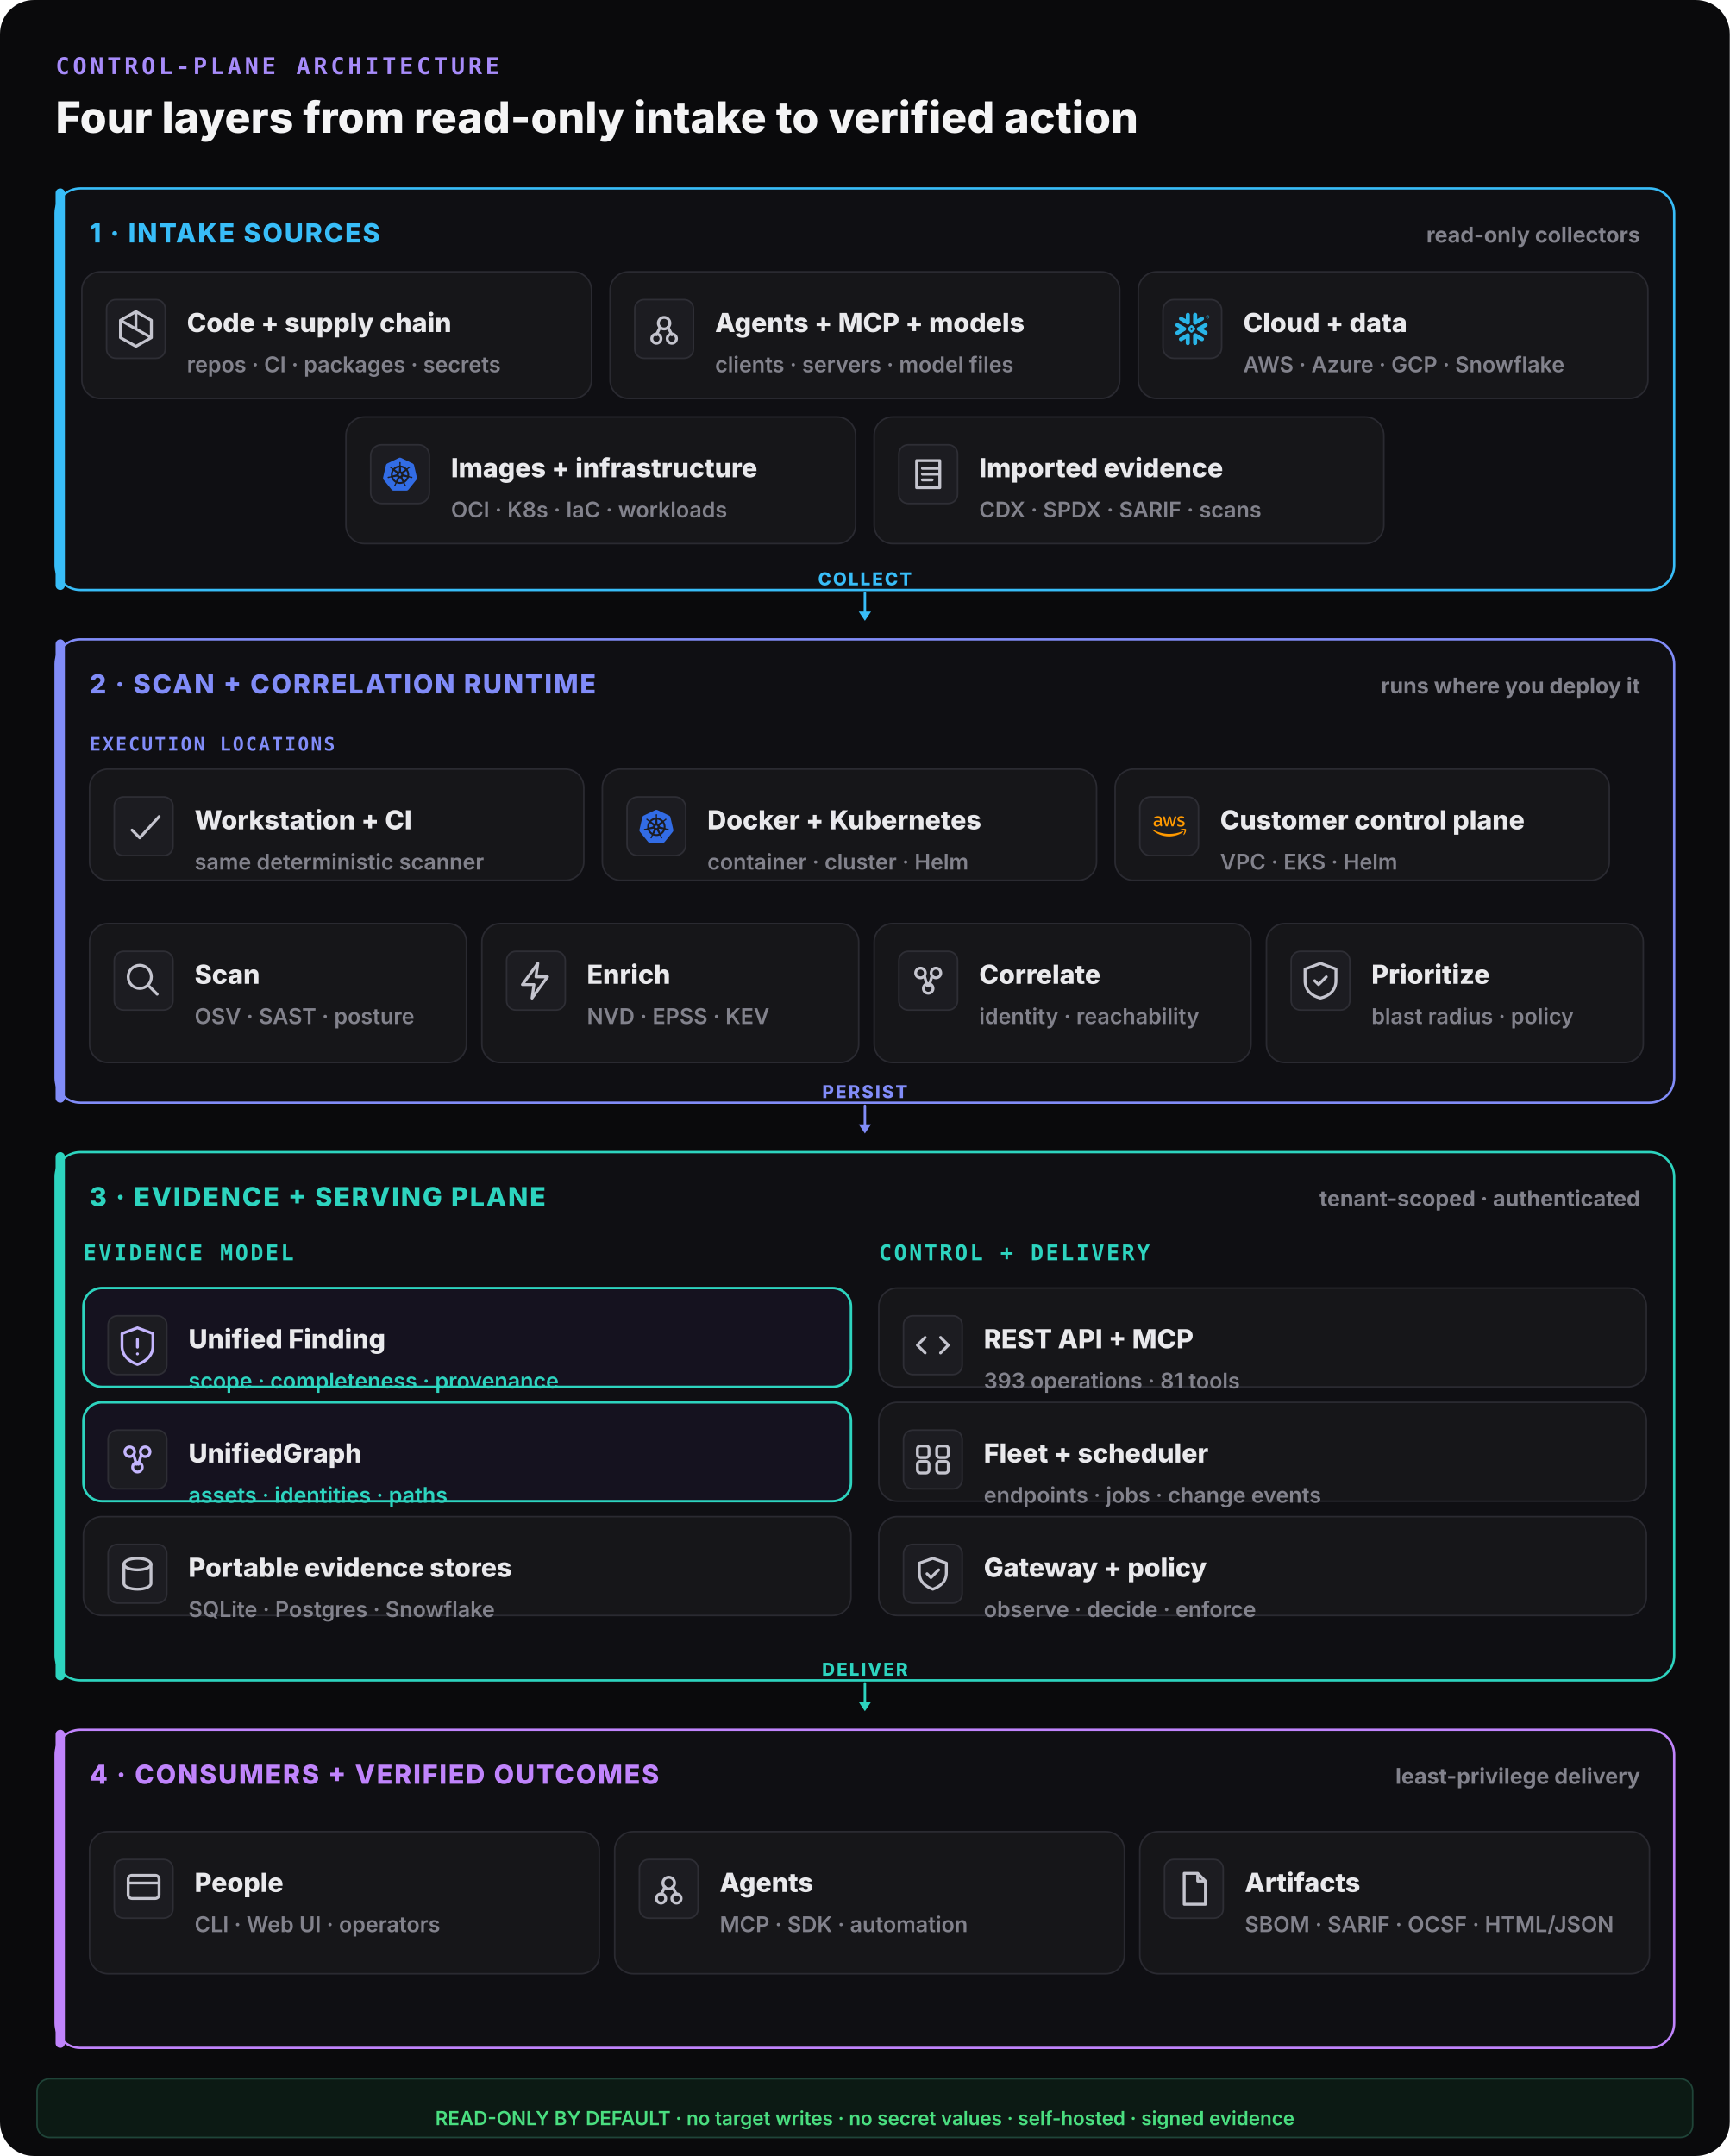
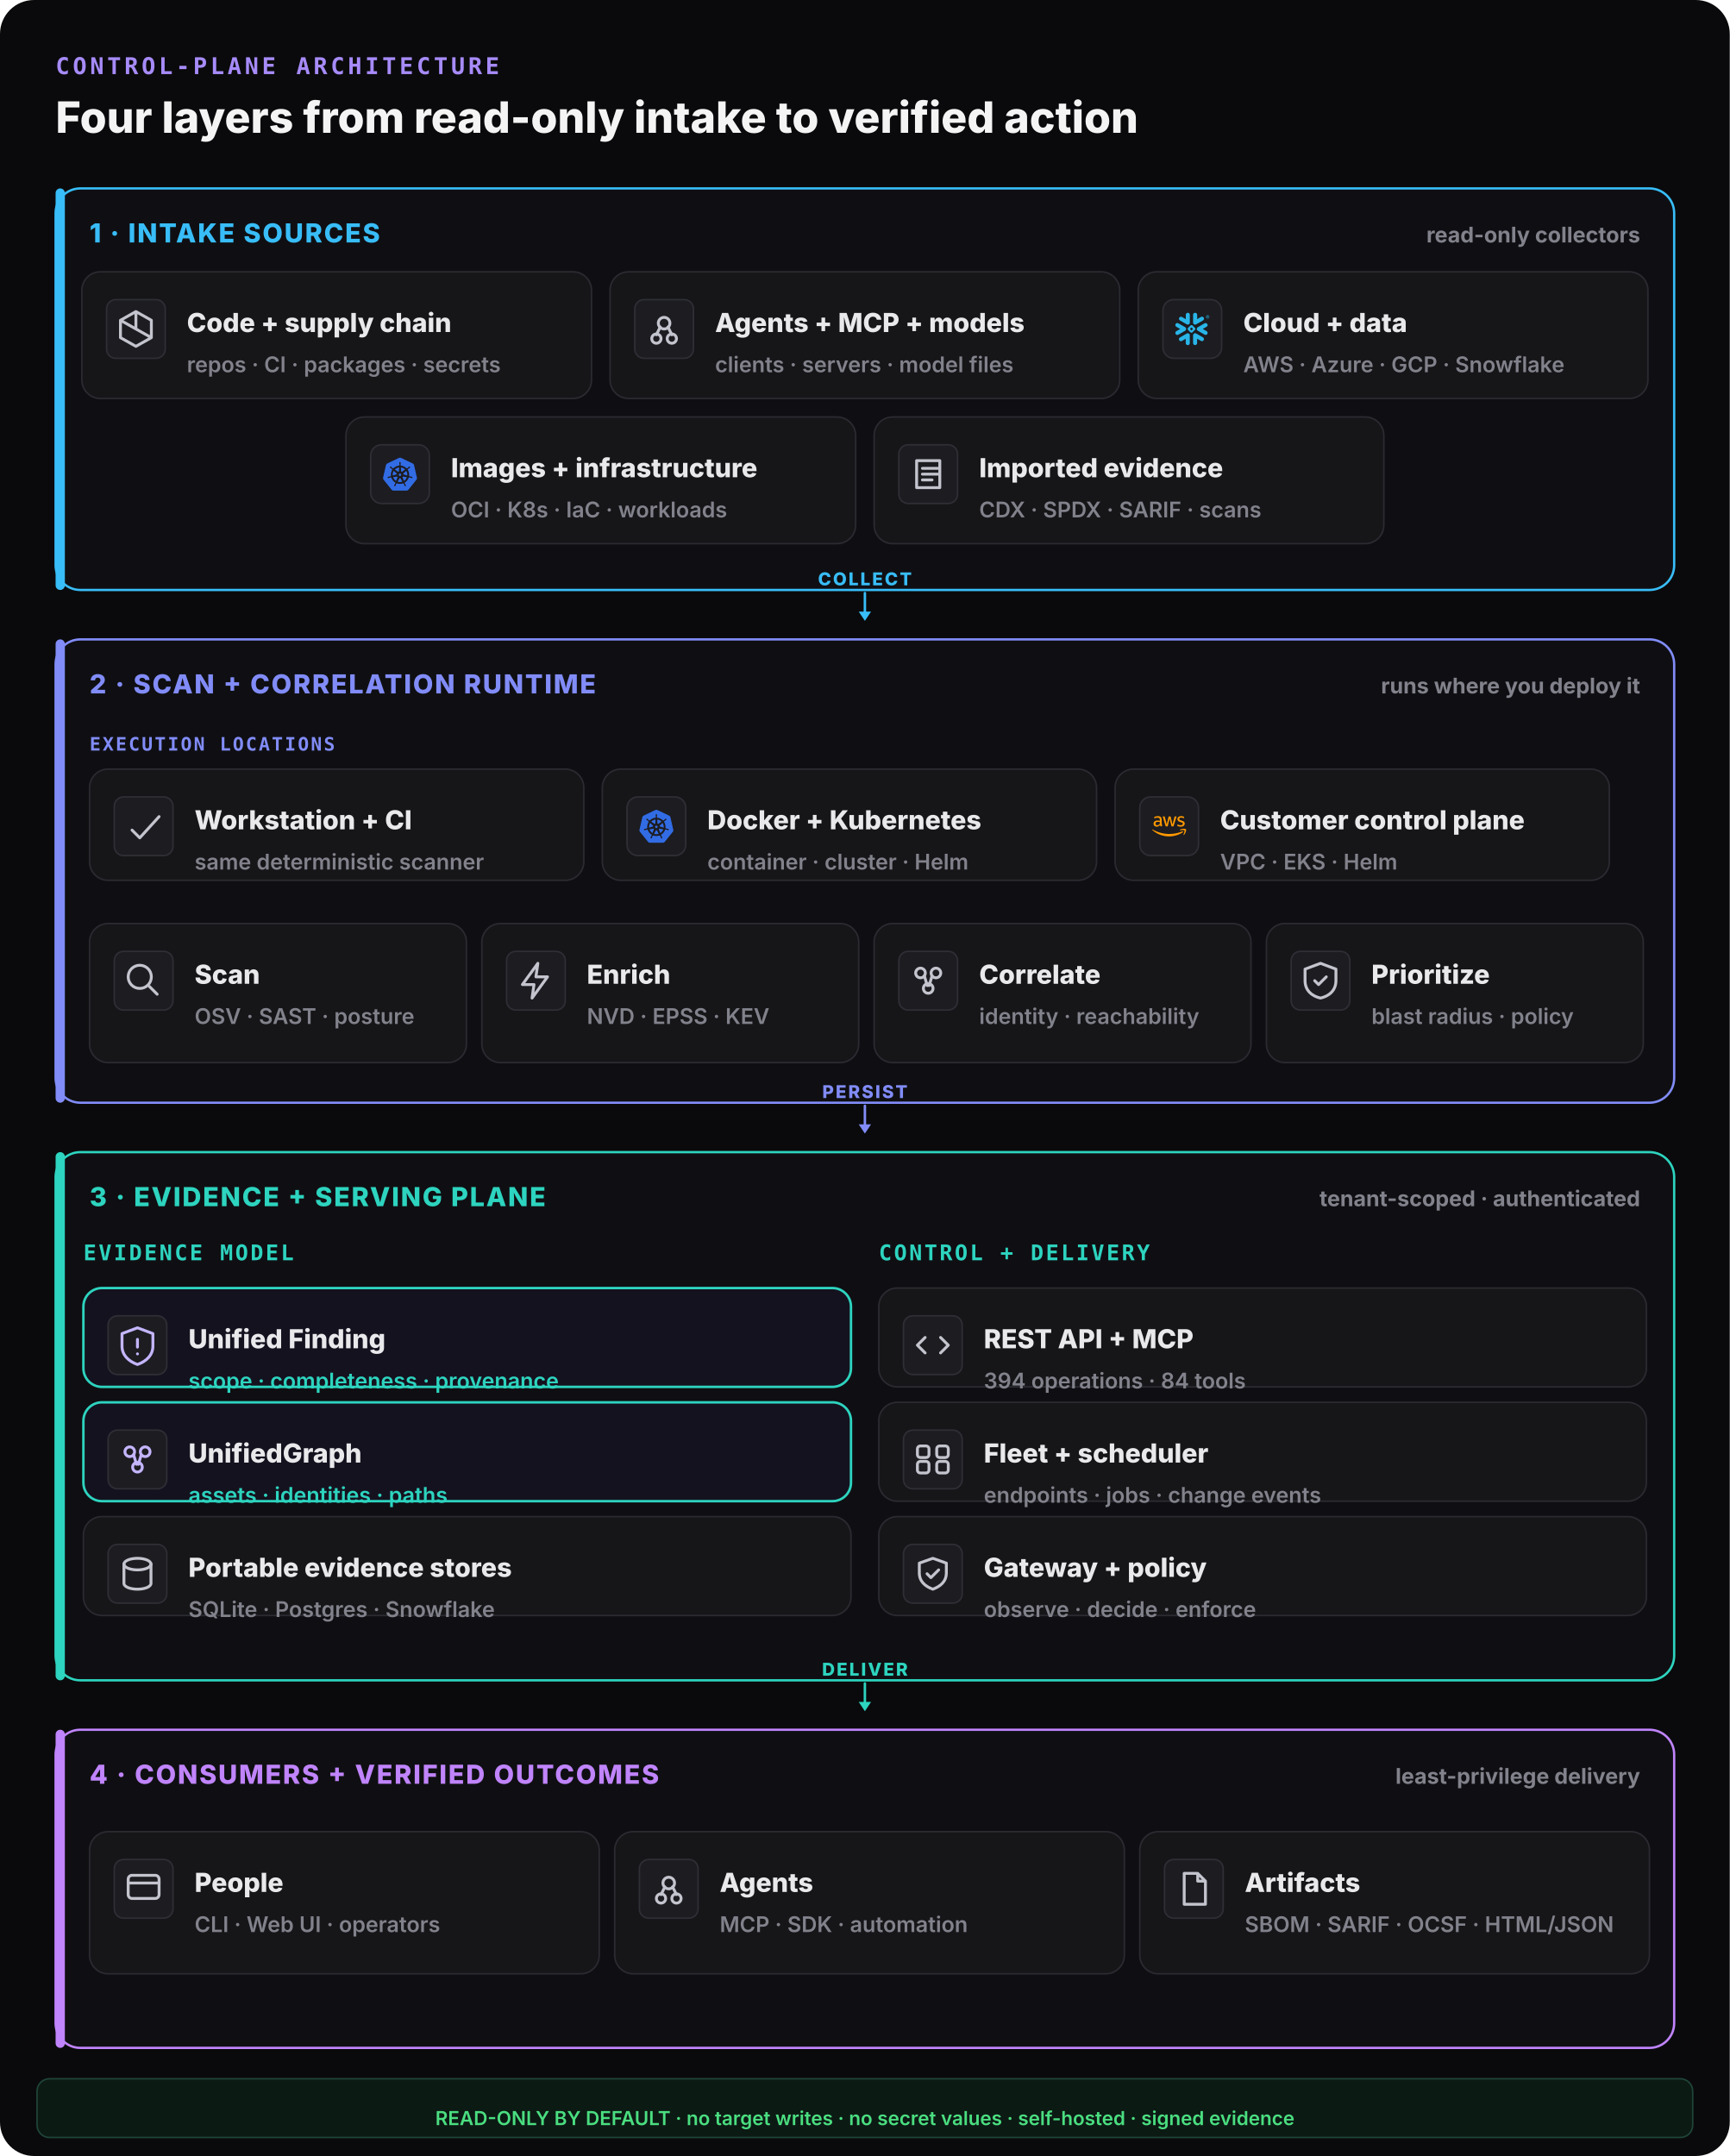
<svg xmlns="http://www.w3.org/2000/svg" width="1120" height="1396" viewBox="0 0 1120 1396" fill="none">
  <rect width="1120" height="1396" rx="22" fill="#0a0a0c" />
  <text x="36" y="48" font-family="ui-monospace,monospace" font-size="15" font-weight="800" letter-spacing="0.14em" fill="#a78bfa">CONTROL-PLANE ARCHITECTURE</text>
  <text x="36" y="86" font-family="Inter,system-ui,sans-serif" font-size="28" font-weight="800" fill="#f4f4f5">Four layers from read-only intake to verified action</text>
  <rect x="36" y="122" width="1048" height="260" rx="16" fill="#0f0f13" stroke="#38bdf8" stroke-width="1.5" />
  <rect x="36" y="122" width="6" height="260" rx="3" fill="#38bdf8" />
  <text x="58" y="157" font-family="Inter,system-ui,sans-serif" font-size="17" font-weight="800" letter-spacing="0.06em" fill="#38bdf8">1 · INTAKE SOURCES</text>
  <text x="1062" y="157" text-anchor="end" font-family="Inter,system-ui,sans-serif" font-size="14" font-weight="700" fill="#82828c">read-only collectors</text>
  <rect x="53" y="176" width="330" height="82" rx="12" fill="#161619" stroke="#2a2a31" stroke-width="1" />
  <rect x="69" y="194" width="38" height="38" rx="6" fill="#1c1c21" stroke="#2e2e35" />
  <g transform="translate(73,198) scale(1.25)" fill="none" stroke="#c4c4ce" stroke-width="1.5" stroke-linecap="round" stroke-linejoin="round">
    <path d="M12 3l8 4.5v9L12 21l-8-4.5v-9z M12 3v9 M4 7.5l16 9" />
  </g>
  <text x="121" y="215" font-family="Inter,system-ui,sans-serif" font-size="17" font-weight="800" fill="#e9e9ec">Code + supply chain</text>
  <text x="121" y="241" font-family="Inter,system-ui,sans-serif" font-size="14" font-weight="600" fill="#82828c">repos · CI · packages · secrets</text>
  <rect x="395" y="176" width="330" height="82" rx="12" fill="#161619" stroke="#2a2a31" stroke-width="1" />
  <rect x="411" y="194" width="38" height="38" rx="6" fill="#1c1c21" stroke="#2e2e35" />
  <g transform="translate(415,198) scale(1.25)" fill="none" stroke="#c4c4ce" stroke-width="1.5" stroke-linecap="round" stroke-linejoin="round">
    <circle cx="12" cy="9" r="3" />
    <circle cx="8" cy="17" r="2.4" />
    <circle cx="16" cy="17" r="2.4" />
    <path d="M10 11l-2 4 M14 11l2 4" />
  </g>
  <text x="463" y="215" font-family="Inter,system-ui,sans-serif" font-size="17" font-weight="800" fill="#e9e9ec">Agents + MCP + models</text>
  <text x="463" y="241" font-family="Inter,system-ui,sans-serif" font-size="14" font-weight="600" fill="#82828c">clients · servers · model files</text>
  <rect x="737" y="176" width="330" height="82" rx="12" fill="#161619" stroke="#2a2a31" stroke-width="1" />
  <g data-vendor="Snowflake">
    <rect x="753" y="194" width="38" height="38" rx="7" fill="#1c1c21" stroke="#2e2e35" />
    <g transform="translate(761,202) scale(0.9166667)" fill="#29B5E8">
      <path d="M24 3.459c0 .646-.418 1.18-1.141 1.18-.723 0-1.142-.534-1.142-1.18 0-.647.419-1.18 1.142-1.18.723 0 1.141.533 1.141 1.18zm-.228 0c0-.533-.38-.951-.913-.951s-.913.38-.913.95c0 .533.38.952.913.952.57 0 .913-.419.913-.951zm-1.37-.533h.495c.266 0 .456.152.456.38 0 .153-.076.229-.19.305l.19.266v.038h-.266l-.19-.266h-.229v.266h-.266zm.495.228h-.229v.267h.229c.114 0 .152-.038.152-.114.038-.077-.038-.153-.152-.153zM7.602 12.4c.038-.151.076-.304.076-.456 0-.114-.038-.228-.038-.342-.114-.343-.304-.647-.646-.838l-4.87-2.777c-.685-.38-1.56-.152-1.94.533-.381.685-.153 1.56.532 1.94l2.701 1.56-2.701 1.56c-.685.38-.913 1.256-.533 1.94.38.685 1.256.914 1.94.533l4.832-2.777c.343-.267.571-.533.647-.876zm1.332 2.626c-.266-.038-.57.038-.837.19l-4.832 2.777c-.685.38-.913 1.256-.532 1.94.38.686 1.255.914 1.94.533l2.701-1.56v3.12c0 .8.647 1.408 1.446 1.408.799 0 1.407-.647 1.407-1.408v-5.592c0-.761-.57-1.37-1.293-1.408zm4.946-6.088c.266.038.57-.038.837-.19l4.832-2.777c.685-.38.913-1.256.532-1.94-.38-.686-1.255-.914-1.94-.533l-2.701 1.56V1.975c0-.799-.647-1.408-1.446-1.408-.799 0-1.446.609-1.446 1.408V7.53c0 .76.609 1.37 1.332 1.407zM3.265 5.97l4.832 2.777c.266.152.533.19.837.19.723-.038 1.331-.684 1.331-1.407V1.975c0-.799-.646-1.408-1.407-1.408-.799 0-1.446.647-1.446 1.408v3.12l-2.701-1.56c-.685-.38-1.56-.152-1.94.533-.419.646-.19 1.521.494 1.902zm9.093 6.011a.412.412 0 00-.114-.266l-.57-.571a.346.346 0 00-.267-.114.412.412 0 00-.266.114l-.571.57a.411.411 0 00-.114.267c0 .076.038.19.114.267l.57.57a.345.345 0 00.267.114c.076 0 .19-.038.266-.114l.571-.57a.412.412 0 00.114-.267zm1.598.533L11.94 14.53c-.039.038-.153.114-.229.114h-.608a.411.411 0 01-.267-.114L8.82 12.514a.408.408 0 01-.076-.229v-.608c0-.076.038-.19.114-.267l2.016-2.016a.41.41 0 01.267-.114h.608a.41.41 0 01.267.114l2.016 2.016a.347.347 0 01.114.267v.608c-.076.077-.114.19-.19.229zm5.593 5.44l-4.832-2.777c-.266-.152-.57-.19-.837-.152-.723.038-1.332.684-1.332 1.408v5.554c0 .8.647 1.408 1.408 1.408.799 0 1.446-.647 1.446-1.408v-3.12l2.7 1.56c.686.38 1.561.152 1.941-.533.419-.646.19-1.521-.494-1.94zm2.549-7.533l-2.701 1.56 2.7 1.56c.686.38.914 1.256.533 1.94-.38.685-1.255.913-1.94.533l-4.832-2.778a1.644 1.644 0 01-.647-.798c-.037-.153-.076-.305-.076-.457 0-.114.039-.228.039-.342.114-.343.342-.647.646-.837l4.832-2.778c.685-.38 1.56-.152 1.94.533.457.609.19 1.484-.494 1.864" />
    </g>
  </g>
  <text x="805" y="215" font-family="Inter,system-ui,sans-serif" font-size="17" font-weight="800" fill="#e9e9ec">Cloud + data</text>
  <text x="805" y="241" font-family="Inter,system-ui,sans-serif" font-size="14" font-weight="600" fill="#82828c">AWS · Azure · GCP · Snowflake</text>
  <rect x="224" y="270" width="330" height="82" rx="12" fill="#161619" stroke="#2a2a31" stroke-width="1" />
  <g data-vendor="Kubernetes">
    <rect x="240" y="288" width="38" height="38" rx="7" fill="#1c1c21" stroke="#2e2e35" />
    <g transform="translate(248,296) scale(0.9166667)" fill="#326CE5">
      <path d="M10.204 14.35l.007.01-.999 2.413a5.171 5.171 0 0 1-2.075-2.597l2.578-.437.004.005a.44.44 0 0 1 .484.606zm-.833-2.129a.44.44 0 0 0 .173-.756l.002-.011L7.585 9.7a5.143 5.143 0 0 0-.73 3.255l2.514-.725.002-.009zm1.145-1.98a.44.44 0 0 0 .699-.337l.01-.005.15-2.62a5.144 5.144 0 0 0-3.01 1.442l2.147 1.523.004-.002zm.76 2.75l.723.349.722-.347.18-.78-.5-.623h-.804l-.5.623.179.779zm1.5-3.095a.44.44 0 0 0 .7.336l.008.003 2.134-1.513a5.188 5.188 0 0 0-2.992-1.442l.148 2.615.002.001zm10.876 5.97l-5.773 7.181a1.6 1.6 0 0 1-1.248.594l-9.261.003a1.6 1.6 0 0 1-1.247-.596l-5.776-7.18a1.583 1.583 0 0 1-.307-1.34L2.1 5.573c.108-.47.425-.864.863-1.073L11.305.513a1.606 1.606 0 0 1 1.385 0l8.345 3.985c.438.209.755.604.863 1.073l2.062 8.955c.108.47-.005.963-.308 1.34zm-3.289-2.057c-.042-.01-.103-.026-.145-.034-.174-.033-.315-.025-.479-.038-.35-.037-.638-.067-.895-.148-.105-.04-.18-.165-.216-.216l-.201-.059a6.45 6.45 0 0 0-.105-2.332 6.465 6.465 0 0 0-.936-2.163c.052-.047.15-.133.177-.159.008-.09.001-.183.094-.282.197-.185.444-.338.743-.522.142-.084.273-.137.415-.242.032-.024.076-.062.11-.089.24-.191.295-.52.123-.736-.172-.216-.506-.236-.745-.045-.034.027-.08.062-.111.088-.134.116-.217.23-.33.35-.246.25-.45.458-.673.609-.097.056-.239.037-.303.033l-.19.135a6.545 6.545 0 0 0-4.146-2.003l-.012-.223c-.065-.062-.143-.115-.163-.25-.022-.268.015-.557.057-.905.023-.163.061-.298.068-.475.001-.04-.001-.099-.001-.142 0-.306-.224-.555-.5-.555-.275 0-.499.249-.499.555l.001.014c0 .041-.002.092 0 .128.006.177.044.312.067.475.042.348.078.637.056.906a.545.545 0 0 1-.162.258l-.012.211a6.424 6.424 0 0 0-4.166 2.003 8.373 8.373 0 0 1-.18-.128c-.09.012-.18.04-.297-.029-.223-.15-.427-.358-.673-.608-.113-.12-.195-.234-.329-.349-.03-.026-.077-.062-.111-.088a.594.594 0 0 0-.348-.132.481.481 0 0 0-.398.176c-.172.216-.117.546.123.737l.007.005.104.083c.142.105.272.159.414.242.299.185.546.338.743.522.076.082.09.226.1.288l.16.143a6.462 6.462 0 0 0-1.02 4.506l-.208.06c-.055.072-.133.184-.215.217-.257.081-.546.11-.895.147-.164.014-.305.006-.48.039-.037.007-.09.02-.133.03l-.004.002-.007.002c-.295.071-.484.342-.423.608.061.267.349.429.645.365l.007-.001.01-.003.129-.029c.17-.046.294-.113.448-.172.33-.118.604-.217.87-.256.112-.009.23.069.288.101l.217-.037a6.5 6.5 0 0 0 2.88 3.596l-.09.218c.033.084.069.199.044.282-.097.252-.263.517-.452.813-.091.136-.185.242-.268.399-.02.037-.045.095-.064.134-.128.275-.034.591.213.71.248.12.556-.007.69-.282v-.002c.02-.039.046-.09.062-.127.07-.162.094-.301.144-.458.132-.332.205-.68.387-.897.05-.06.13-.082.215-.105l.113-.205a6.453 6.453 0 0 0 4.609.012l.106.192c.086.028.18.042.256.155.136.232.229.507.342.84.05.156.074.295.145.457.016.037.043.09.062.129.133.276.442.402.69.282.247-.118.341-.435.213-.71-.02-.039-.045-.096-.065-.134-.083-.156-.177-.261-.268-.398-.19-.296-.346-.541-.443-.793-.04-.13.007-.21.038-.294-.018-.022-.059-.144-.083-.202a6.499 6.499 0 0 0 2.88-3.622c.064.01.176.03.213.038.075-.05.144-.114.28-.104.266.039.54.138.87.256.154.06.277.128.448.173.036.01.088.019.13.028l.009.003.007.001c.297.064.584-.098.645-.365.06-.266-.128-.537-.423-.608zM16.4 9.701l-1.95 1.746v.005a.44.44 0 0 0 .173.757l.003.01 2.526.728a5.199 5.199 0 0 0-.108-1.674A5.208 5.208 0 0 0 16.4 9.7zm-4.013 5.325a.437.437 0 0 0-.404-.232.44.44 0 0 0-.372.233h-.002l-1.268 2.292a5.164 5.164 0 0 0 3.326.003l-1.27-2.296h-.01zm1.888-1.293a.44.44 0 0 0-.27.036.44.44 0 0 0-.214.572l-.003.004 1.01 2.438a5.15 5.15 0 0 0 2.081-2.615l-2.6-.44-.004.005z" />
    </g>
  </g>
  <text x="292" y="309" font-family="Inter,system-ui,sans-serif" font-size="17" font-weight="800" fill="#e9e9ec">Images + infrastructure</text>
  <text x="292" y="335" font-family="Inter,system-ui,sans-serif" font-size="14" font-weight="600" fill="#82828c">OCI · K8s · IaC · workloads</text>
  <rect x="566" y="270" width="330" height="82" rx="12" fill="#161619" stroke="#2a2a31" stroke-width="1" />
  <rect x="582" y="288" width="38" height="38" rx="6" fill="#1c1c21" stroke="#2e2e35" />
  <g transform="translate(586,292) scale(1.25)" fill="none" stroke="#c4c4ce" stroke-width="1.5" stroke-linecap="round" stroke-linejoin="round">
    <path d="M6 5h12v14H6z M9 9h8 M9 12h8 M9 15h5" />
  </g>
  <text x="634" y="309" font-family="Inter,system-ui,sans-serif" font-size="17" font-weight="800" fill="#e9e9ec">Imported evidence</text>
  <text x="634" y="335" font-family="Inter,system-ui,sans-serif" font-size="14" font-weight="600" fill="#82828c">CDX · SPDX · SARIF · scans</text>
  <line x1="560" y1="384" x2="560" y2="398" stroke="#38bdf8" stroke-width="1.6" stroke-linecap="round" />
  <polygon points="560,402 556,396 564,396" fill="#38bdf8" />
  <text x="560" y="379" text-anchor="middle" font-family="Inter,system-ui,sans-serif" font-size="11.5" font-weight="800" letter-spacing="0.1em" fill="#38bdf8">COLLECT</text>
  <rect x="36" y="414" width="1048" height="300" rx="16" fill="#0f0f13" stroke="#818cf8" stroke-width="1.5" />
  <rect x="36" y="414" width="6" height="300" rx="3" fill="#818cf8" />
  <text x="58" y="449" font-family="Inter,system-ui,sans-serif" font-size="17" font-weight="800" letter-spacing="0.06em" fill="#818cf8">2 · SCAN + CORRELATION RUNTIME</text>
  <text x="1062" y="449" text-anchor="end" font-family="Inter,system-ui,sans-serif" font-size="14" font-weight="700" fill="#82828c">runs where you deploy it</text>
  <text x="58" y="486" font-family="ui-monospace,monospace" font-size="12" font-weight="800" letter-spacing="0.1em" fill="#818cf8">EXECUTION LOCATIONS</text>
  <rect x="58" y="498" width="320" height="72" rx="12" fill="#161619" stroke="#2a2a31" stroke-width="1" />
  <rect x="74" y="516" width="38" height="38" rx="6" fill="#1c1c21" stroke="#2e2e35" />
  <g transform="translate(78,520) scale(1.25)" fill="none" stroke="#c4c4ce" stroke-width="1.5" stroke-linecap="round" stroke-linejoin="round">
    <path d="M6 14l4 4 10-11" />
  </g>
  <text x="126" y="537" font-family="Inter,system-ui,sans-serif" font-size="17" font-weight="800" fill="#e9e9ec">Workstation + CI</text>
  <text x="126" y="563" font-family="Inter,system-ui,sans-serif" font-size="14" font-weight="600" fill="#82828c">same deterministic scanner</text>
  <rect x="390" y="498" width="320" height="72" rx="12" fill="#161619" stroke="#2a2a31" stroke-width="1" />
  <g data-vendor="Kubernetes">
    <rect x="406" y="516" width="38" height="38" rx="7" fill="#1c1c21" stroke="#2e2e35" />
    <g transform="translate(414,524) scale(0.9166667)" fill="#326CE5">
      <path d="M10.204 14.35l.007.01-.999 2.413a5.171 5.171 0 0 1-2.075-2.597l2.578-.437.004.005a.44.44 0 0 1 .484.606zm-.833-2.129a.44.44 0 0 0 .173-.756l.002-.011L7.585 9.7a5.143 5.143 0 0 0-.73 3.255l2.514-.725.002-.009zm1.145-1.98a.44.44 0 0 0 .699-.337l.01-.005.15-2.62a5.144 5.144 0 0 0-3.01 1.442l2.147 1.523.004-.002zm.76 2.75l.723.349.722-.347.18-.78-.5-.623h-.804l-.5.623.179.779zm1.5-3.095a.44.44 0 0 0 .7.336l.008.003 2.134-1.513a5.188 5.188 0 0 0-2.992-1.442l.148 2.615.002.001zm10.876 5.97l-5.773 7.181a1.6 1.6 0 0 1-1.248.594l-9.261.003a1.6 1.6 0 0 1-1.247-.596l-5.776-7.18a1.583 1.583 0 0 1-.307-1.34L2.1 5.573c.108-.47.425-.864.863-1.073L11.305.513a1.606 1.606 0 0 1 1.385 0l8.345 3.985c.438.209.755.604.863 1.073l2.062 8.955c.108.47-.005.963-.308 1.34zm-3.289-2.057c-.042-.01-.103-.026-.145-.034-.174-.033-.315-.025-.479-.038-.35-.037-.638-.067-.895-.148-.105-.04-.18-.165-.216-.216l-.201-.059a6.45 6.45 0 0 0-.105-2.332 6.465 6.465 0 0 0-.936-2.163c.052-.047.15-.133.177-.159.008-.09.001-.183.094-.282.197-.185.444-.338.743-.522.142-.084.273-.137.415-.242.032-.024.076-.062.11-.089.24-.191.295-.52.123-.736-.172-.216-.506-.236-.745-.045-.034.027-.08.062-.111.088-.134.116-.217.23-.33.35-.246.25-.45.458-.673.609-.097.056-.239.037-.303.033l-.19.135a6.545 6.545 0 0 0-4.146-2.003l-.012-.223c-.065-.062-.143-.115-.163-.25-.022-.268.015-.557.057-.905.023-.163.061-.298.068-.475.001-.04-.001-.099-.001-.142 0-.306-.224-.555-.5-.555-.275 0-.499.249-.499.555l.001.014c0 .041-.002.092 0 .128.006.177.044.312.067.475.042.348.078.637.056.906a.545.545 0 0 1-.162.258l-.012.211a6.424 6.424 0 0 0-4.166 2.003 8.373 8.373 0 0 1-.18-.128c-.09.012-.18.04-.297-.029-.223-.15-.427-.358-.673-.608-.113-.12-.195-.234-.329-.349-.03-.026-.077-.062-.111-.088a.594.594 0 0 0-.348-.132.481.481 0 0 0-.398.176c-.172.216-.117.546.123.737l.007.005.104.083c.142.105.272.159.414.242.299.185.546.338.743.522.076.082.09.226.1.288l.16.143a6.462 6.462 0 0 0-1.02 4.506l-.208.06c-.055.072-.133.184-.215.217-.257.081-.546.11-.895.147-.164.014-.305.006-.48.039-.037.007-.09.02-.133.03l-.004.002-.007.002c-.295.071-.484.342-.423.608.061.267.349.429.645.365l.007-.001.01-.003.129-.029c.17-.046.294-.113.448-.172.33-.118.604-.217.87-.256.112-.009.23.069.288.101l.217-.037a6.5 6.5 0 0 0 2.88 3.596l-.09.218c.033.084.069.199.044.282-.097.252-.263.517-.452.813-.091.136-.185.242-.268.399-.02.037-.045.095-.064.134-.128.275-.034.591.213.71.248.12.556-.007.69-.282v-.002c.02-.039.046-.09.062-.127.07-.162.094-.301.144-.458.132-.332.205-.68.387-.897.05-.06.13-.082.215-.105l.113-.205a6.453 6.453 0 0 0 4.609.012l.106.192c.086.028.18.042.256.155.136.232.229.507.342.84.05.156.074.295.145.457.016.037.043.09.062.129.133.276.442.402.69.282.247-.118.341-.435.213-.71-.02-.039-.045-.096-.065-.134-.083-.156-.177-.261-.268-.398-.19-.296-.346-.541-.443-.793-.04-.13.007-.21.038-.294-.018-.022-.059-.144-.083-.202a6.499 6.499 0 0 0 2.88-3.622c.064.01.176.03.213.038.075-.05.144-.114.28-.104.266.039.54.138.87.256.154.06.277.128.448.173.036.01.088.019.13.028l.009.003.007.001c.297.064.584-.098.645-.365.06-.266-.128-.537-.423-.608zM16.4 9.701l-1.95 1.746v.005a.44.44 0 0 0 .173.757l.003.01 2.526.728a5.199 5.199 0 0 0-.108-1.674A5.208 5.208 0 0 0 16.4 9.7zm-4.013 5.325a.437.437 0 0 0-.404-.232.44.44 0 0 0-.372.233h-.002l-1.268 2.292a5.164 5.164 0 0 0 3.326.003l-1.27-2.296h-.01zm1.888-1.293a.44.44 0 0 0-.27.036.44.44 0 0 0-.214.572l-.003.004 1.01 2.438a5.15 5.15 0 0 0 2.081-2.615l-2.6-.44-.004.005z" />
    </g>
  </g>
  <text x="458" y="537" font-family="Inter,system-ui,sans-serif" font-size="17" font-weight="800" fill="#e9e9ec">Docker + Kubernetes</text>
  <text x="458" y="563" font-family="Inter,system-ui,sans-serif" font-size="14" font-weight="600" fill="#82828c">container · cluster · Helm</text>
  <rect x="722" y="498" width="320" height="72" rx="12" fill="#161619" stroke="#2a2a31" stroke-width="1" />
  <g data-vendor="AWS">
    <rect x="738" y="516" width="38" height="38" rx="7" fill="#1c1c21" stroke="#2e2e35" />
    <g transform="translate(746,524) scale(0.9166667)" fill="#FF9900">
      <path d="M6.763 10.036c0 .296.032.535.088.71.064.176.144.368.256.576.04.063.056.127.056.183 0 .08-.048.16-.152.24l-.503.335a.383.383 0 0 1-.208.072c-.08 0-.16-.04-.239-.112a2.47 2.47 0 0 1-.287-.375 6.18 6.18 0 0 1-.248-.471c-.622.734-1.405 1.101-2.347 1.101-.67 0-1.205-.191-1.596-.574-.391-.384-.59-.894-.59-1.533 0-.678.239-1.23.726-1.644.487-.415 1.133-.623 1.955-.623.272 0 .551.024.846.064.296.04.6.104.918.176v-.583c0-.607-.127-1.03-.375-1.277-.255-.248-.686-.367-1.3-.367-.28 0-.568.031-.863.103-.295.072-.583.16-.862.272a2.287 2.287 0 0 1-.28.104.488.488 0 0 1-.127.023c-.112 0-.168-.08-.168-.247v-.391c0-.128.016-.224.056-.28a.597.597 0 0 1 .224-.167c.279-.144.614-.264 1.005-.36a4.84 4.84 0 0 1 1.246-.151c.95 0 1.644.216 2.091.647.439.43.662 1.085.662 1.963v2.586zm-3.24 1.214c.263 0 .534-.048.822-.144.287-.096.543-.271.758-.51.128-.152.224-.32.272-.512.047-.191.08-.423.08-.694v-.335a6.66 6.66 0 0 0-.735-.136 6.02 6.02 0 0 0-.75-.048c-.535 0-.926.104-1.19.32-.263.215-.39.518-.39.917 0 .375.095.655.295.846.191.2.47.296.838.296zm6.41.862c-.144 0-.24-.024-.304-.08-.064-.048-.12-.16-.168-.311L7.586 5.55a1.398 1.398 0 0 1-.072-.32c0-.128.064-.2.191-.2h.783c.151 0 .255.025.31.08.065.048.113.16.16.312l1.342 5.284 1.245-5.284c.04-.16.088-.264.151-.312a.549.549 0 0 1 .32-.08h.638c.152 0 .256.025.32.08.063.048.12.16.151.312l1.261 5.348 1.381-5.348c.048-.16.104-.264.16-.312a.52.52 0 0 1 .311-.08h.743c.127 0 .2.065.2.2 0 .04-.009.08-.017.128a1.137 1.137 0 0 1-.056.2l-1.923 6.17c-.048.16-.104.263-.168.311a.51.51 0 0 1-.303.08h-.687c-.151 0-.255-.024-.32-.08-.063-.056-.119-.16-.15-.32l-1.238-5.148-1.23 5.14c-.04.16-.087.264-.15.32-.065.056-.177.08-.32.08zm10.256.215c-.415 0-.83-.048-1.229-.143-.399-.096-.71-.2-.918-.32-.128-.071-.215-.151-.247-.223a.563.563 0 0 1-.048-.224v-.407c0-.167.064-.247.183-.247.048 0 .096.008.144.024.048.016.12.048.2.08.271.12.566.215.878.279.319.064.63.096.95.096.502 0 .894-.088 1.165-.264a.86.86 0 0 0 .415-.758.777.777 0 0 0-.215-.559c-.144-.151-.416-.287-.807-.415l-1.157-.36c-.583-.183-1.014-.454-1.277-.813a1.902 1.902 0 0 1-.4-1.158c0-.335.073-.63.216-.886.144-.255.335-.479.575-.654.24-.184.51-.32.83-.415.32-.096.655-.136 1.006-.136.175 0 .359.008.535.032.183.024.35.056.518.088.16.04.312.08.455.127.144.048.256.096.336.144a.69.69 0 0 1 .24.2.43.43 0 0 1 .071.263v.375c0 .168-.064.256-.184.256a.83.83 0 0 1-.303-.096 3.652 3.652 0 0 0-1.532-.311c-.455 0-.815.071-1.062.223-.248.152-.375.383-.375.71 0 .224.08.416.24.567.159.152.454.304.877.44l1.134.358c.574.184.99.44 1.237.767.247.327.367.702.367 1.117 0 .343-.072.655-.207.926-.144.272-.336.511-.583.703-.248.2-.543.343-.886.447-.36.111-.734.167-1.142.167zM21.698 16.207c-2.626 1.94-6.442 2.969-9.722 2.969-4.598 0-8.74-1.7-11.87-4.526-.247-.223-.024-.527.272-.351 3.384 1.963 7.559 3.153 11.877 3.153 2.914 0 6.114-.607 9.06-1.852.439-.2.814.287.383.607zM22.792 14.961c-.336-.43-2.22-.207-3.074-.103-.255.032-.295-.192-.063-.36 1.5-1.053 3.967-.75 4.254-.399.287.36-.08 2.826-1.485 4.007-.215.184-.423.088-.327-.151.32-.79 1.03-2.57.695-2.994z" />
    </g>
  </g>
  <text x="790" y="537" font-family="Inter,system-ui,sans-serif" font-size="17" font-weight="800" fill="#e9e9ec">Customer control plane</text>
  <text x="790" y="563" font-family="Inter,system-ui,sans-serif" font-size="14" font-weight="600" fill="#82828c">VPC · EKS · Helm</text>
  <rect x="58" y="598" width="244" height="90" rx="12" fill="#161619" stroke="#2a2a31" stroke-width="1" />
  <rect x="74" y="616" width="38" height="38" rx="6" fill="#1c1c21" stroke="#2e2e35" />
  <g transform="translate(78,620) scale(1.25)" fill="none" stroke="#c4c4ce" stroke-width="1.5" stroke-linecap="round" stroke-linejoin="round">
    <circle cx="10" cy="10" r="6" />
    <path d="M15 15l4 4" />
  </g>
  <text x="126" y="637" font-family="Inter,system-ui,sans-serif" font-size="17" font-weight="800" fill="#e9e9ec">Scan</text>
  <text x="126" y="663" font-family="Inter,system-ui,sans-serif" font-size="14" font-weight="600" fill="#82828c">OSV · SAST · posture</text>
  <rect x="312" y="598" width="244" height="90" rx="12" fill="#161619" stroke="#2a2a31" stroke-width="1" />
  <rect x="328" y="616" width="38" height="38" rx="6" fill="#1c1c21" stroke="#2e2e35" />
  <g transform="translate(332,620) scale(1.25)" fill="none" stroke="#c4c4ce" stroke-width="1.5" stroke-linecap="round" stroke-linejoin="round">
    <path d="M13 3L5 14h6l-1 7 8-11h-6z" />
  </g>
  <text x="380" y="637" font-family="Inter,system-ui,sans-serif" font-size="17" font-weight="800" fill="#e9e9ec">Enrich</text>
  <text x="380" y="663" font-family="Inter,system-ui,sans-serif" font-size="14" font-weight="600" fill="#82828c">NVD · EPSS · KEV</text>
  <rect x="566" y="598" width="244" height="90" rx="12" fill="#161619" stroke="#2a2a31" stroke-width="1" />
  <rect x="582" y="616" width="38" height="38" rx="6" fill="#1c1c21" stroke="#2e2e35" />
  <g transform="translate(586,620) scale(1.25)" fill="none" stroke="#c4c4ce" stroke-width="1.5" stroke-linecap="round" stroke-linejoin="round">
    <circle cx="8" cy="8" r="2.5" />
    <circle cx="16" cy="8" r="2.5" />
    <circle cx="12" cy="16" r="2.5" />
    <path d="M10 9.5l1.5 5 M14 9.5l-1.5 5" />
  </g>
  <text x="634" y="637" font-family="Inter,system-ui,sans-serif" font-size="17" font-weight="800" fill="#e9e9ec">Correlate</text>
  <text x="634" y="663" font-family="Inter,system-ui,sans-serif" font-size="14" font-weight="600" fill="#82828c">identity · reachability</text>
  <rect x="820" y="598" width="244" height="90" rx="12" fill="#161619" stroke="#2a2a31" stroke-width="1" />
  <rect x="836" y="616" width="38" height="38" rx="6" fill="#1c1c21" stroke="#2e2e35" />
  <g transform="translate(840,620) scale(1.25)" fill="none" stroke="#c4c4ce" stroke-width="1.5" stroke-linecap="round" stroke-linejoin="round">
    <path d="M12 3l8 3v6c0 5-3.5 8-8 9-4.5-1-8-4-8-9V6z" />
    <path d="M9 12l2 2 4-4" />
  </g>
  <text x="888" y="637" font-family="Inter,system-ui,sans-serif" font-size="17" font-weight="800" fill="#e9e9ec">Prioritize</text>
  <text x="888" y="663" font-family="Inter,system-ui,sans-serif" font-size="14" font-weight="600" fill="#82828c">blast radius · policy</text>
  <line x1="560" y1="716" x2="560" y2="730" stroke="#818cf8" stroke-width="1.6" stroke-linecap="round" />
  <polygon points="560,734 556,728 564,728" fill="#818cf8" />
  <text x="560" y="711" text-anchor="middle" font-family="Inter,system-ui,sans-serif" font-size="11.5" font-weight="800" letter-spacing="0.1em" fill="#818cf8">PERSIST</text>
  <rect x="36" y="746" width="1048" height="342" rx="16" fill="#0f0f13" stroke="#2dd4bf" stroke-width="1.5" />
  <rect x="36" y="746" width="6" height="342" rx="3" fill="#2dd4bf" />
  <text x="58" y="781" font-family="Inter,system-ui,sans-serif" font-size="17" font-weight="800" letter-spacing="0.06em" fill="#2dd4bf">3 · EVIDENCE + SERVING PLANE</text>
  <text x="1062" y="781" text-anchor="end" font-family="Inter,system-ui,sans-serif" font-size="14" font-weight="700" fill="#82828c">tenant-scoped · authenticated</text>
  <text x="54" y="816" font-family="ui-monospace,monospace" font-size="14" font-weight="800" letter-spacing="0.1em" fill="#2dd4bf">EVIDENCE MODEL</text>
  <text x="569" y="816" font-family="ui-monospace,monospace" font-size="14" font-weight="800" letter-spacing="0.1em" fill="#2dd4bf">CONTROL + DELIVERY</text>
  <rect x="54" y="834" width="497" height="64" rx="12" fill="#15121f" stroke="#2dd4bf" stroke-width="1.6" />
  <rect x="70" y="852" width="38" height="38" rx="6" fill="#1c1c21" stroke="#2e2e35" />
  <g transform="translate(74,856) scale(1.25)" fill="none" stroke="#c4b5fd" stroke-width="1.5" stroke-linecap="round" stroke-linejoin="round">
    <path d="M12 3l8 3v6.5c0 4.5-3.2 7.8-8 9.5-4.8-1.7-8-5-8-9.5V6z" />
    <path d="M12 9v4" />
    <path d="M12 16.5h.01" />
  </g>
  <text x="122" y="873" font-family="Inter,system-ui,sans-serif" font-size="17" font-weight="800" fill="#e9e9ec">Unified Finding</text>
  <text x="122" y="899" font-family="Inter,system-ui,sans-serif" font-size="14" font-weight="600" fill="#2dd4bf">scope · completeness · provenance</text>
  <rect x="54" y="908" width="497" height="64" rx="12" fill="#15121f" stroke="#2dd4bf" stroke-width="1.6" />
  <rect x="70" y="926" width="38" height="38" rx="6" fill="#1c1c21" stroke="#2e2e35" />
  <g transform="translate(74,930) scale(1.25)" fill="none" stroke="#c4b5fd" stroke-width="1.5" stroke-linecap="round" stroke-linejoin="round">
    <circle cx="8" cy="8" r="2.5" />
    <circle cx="16" cy="8" r="2.5" />
    <circle cx="12" cy="16" r="2.5" />
    <path d="M10 9.5l1.5 5 M14 9.5l-1.5 5" />
  </g>
  <text x="122" y="947" font-family="Inter,system-ui,sans-serif" font-size="17" font-weight="800" fill="#e9e9ec">UnifiedGraph</text>
  <text x="122" y="973" font-family="Inter,system-ui,sans-serif" font-size="14" font-weight="600" fill="#2dd4bf">assets · identities · paths</text>
  <rect x="54" y="982" width="497" height="64" rx="12" fill="#161619" stroke="#2a2a31" stroke-width="1" />
  <rect x="70" y="1000" width="38" height="38" rx="6" fill="#1c1c21" stroke="#2e2e35" />
  <g transform="translate(74,1004) scale(1.25)" fill="none" stroke="#c4c4ce" stroke-width="1.5" stroke-linecap="round" stroke-linejoin="round">
    <ellipse cx="12" cy="7" rx="7" ry="3" />
    <path d="M5 7v10c0 1.7 3.1 3 7 3s7-1.3 7-3V7" />
  </g>
  <text x="122" y="1021" font-family="Inter,system-ui,sans-serif" font-size="17" font-weight="800" fill="#e9e9ec">Portable evidence stores</text>
  <text x="122" y="1047" font-family="Inter,system-ui,sans-serif" font-size="14" font-weight="600" fill="#82828c">SQLite · Postgres · Snowflake</text>
  <rect x="569" y="834" width="497" height="64" rx="12" fill="#161619" stroke="#2a2a31" stroke-width="1" />
  <rect x="585" y="852" width="38" height="38" rx="6" fill="#1c1c21" stroke="#2e2e35" />
  <g transform="translate(589,856) scale(1.25)" fill="none" stroke="#c4c4ce" stroke-width="1.5" stroke-linecap="round" stroke-linejoin="round">
    <path d="M8 8l-4 4 4 4M16 8l4 4-4 4" />
  </g>
  <text x="637" y="873" font-family="Inter,system-ui,sans-serif" font-size="17" font-weight="800" fill="#e9e9ec">REST API + MCP</text>
-   <text x="637" y="899" font-family="Inter,system-ui,sans-serif" font-size="14" font-weight="600" fill="#82828c">393 operations · 81 tools</text>
+   <text x="637" y="899" font-family="Inter,system-ui,sans-serif" font-size="14" font-weight="600" fill="#82828c">394 operations · 84 tools</text>
  <rect x="569" y="908" width="497" height="64" rx="12" fill="#161619" stroke="#2a2a31" stroke-width="1" />
  <rect x="585" y="926" width="38" height="38" rx="6" fill="#1c1c21" stroke="#2e2e35" />
  <g transform="translate(589,930) scale(1.25)" fill="none" stroke="#c4c4ce" stroke-width="1.5" stroke-linecap="round" stroke-linejoin="round">
    <rect x="4" y="5" width="6" height="6" rx="1.5" />
    <rect x="14" y="5" width="6" height="6" rx="1.5" />
    <rect x="4" y="13" width="6" height="6" rx="1.5" />
    <rect x="14" y="13" width="6" height="6" rx="1.5" />
  </g>
  <text x="637" y="947" font-family="Inter,system-ui,sans-serif" font-size="17" font-weight="800" fill="#e9e9ec">Fleet + scheduler</text>
  <text x="637" y="973" font-family="Inter,system-ui,sans-serif" font-size="14" font-weight="600" fill="#82828c">endpoints · jobs · change events</text>
  <rect x="569" y="982" width="497" height="64" rx="12" fill="#161619" stroke="#2a2a31" stroke-width="1" />
  <rect x="585" y="1000" width="38" height="38" rx="6" fill="#1c1c21" stroke="#2e2e35" />
  <g transform="translate(589,1004) scale(1.25)" fill="none" stroke="#c4c4ce" stroke-width="1.5" stroke-linecap="round" stroke-linejoin="round">
    <path d="M12 4l7 2.5v5c0 4.5-3 7-7 8.5-4-1.5-7-4-7-8.5v-5z" />
    <path d="M9 12l2 2 4-4" />
  </g>
  <text x="637" y="1021" font-family="Inter,system-ui,sans-serif" font-size="17" font-weight="800" fill="#e9e9ec">Gateway + policy</text>
  <text x="637" y="1047" font-family="Inter,system-ui,sans-serif" font-size="14" font-weight="600" fill="#82828c">observe · decide · enforce</text>
  <line x1="560" y1="1090" x2="560" y2="1104" stroke="#2dd4bf" stroke-width="1.6" stroke-linecap="round" />
  <polygon points="560,1108 556,1102 564,1102" fill="#2dd4bf" />
  <text x="560" y="1085" text-anchor="middle" font-family="Inter,system-ui,sans-serif" font-size="11.5" font-weight="800" letter-spacing="0.1em" fill="#2dd4bf">DELIVER</text>
  <rect x="36" y="1120" width="1048" height="206" rx="16" fill="#0f0f13" stroke="#c084fc" stroke-width="1.5" />
  <rect x="36" y="1120" width="6" height="206" rx="3" fill="#c084fc" />
  <text x="58" y="1155" font-family="Inter,system-ui,sans-serif" font-size="17" font-weight="800" letter-spacing="0.06em" fill="#c084fc">4 · CONSUMERS + VERIFIED OUTCOMES</text>
  <text x="1062" y="1155" text-anchor="end" font-family="Inter,system-ui,sans-serif" font-size="14" font-weight="700" fill="#82828c">least-privilege delivery</text>
  <rect x="58" y="1186" width="330" height="92" rx="12" fill="#161619" stroke="#2a2a31" stroke-width="1" />
  <rect x="74" y="1204" width="38" height="38" rx="6" fill="#1c1c21" stroke="#2e2e35" />
  <g transform="translate(78,1208) scale(1.25)" fill="none" stroke="#c4c4ce" stroke-width="1.5" stroke-linecap="round" stroke-linejoin="round">
    <rect x="4" y="5" width="16" height="12" rx="2" />
    <path d="M4 9h16" />
  </g>
  <text x="126" y="1225" font-family="Inter,system-ui,sans-serif" font-size="17" font-weight="800" fill="#e9e9ec">People</text>
  <text x="126" y="1251" font-family="Inter,system-ui,sans-serif" font-size="14" font-weight="600" fill="#82828c">CLI · Web UI · operators</text>
  <rect x="398" y="1186" width="330" height="92" rx="12" fill="#161619" stroke="#2a2a31" stroke-width="1" />
  <rect x="414" y="1204" width="38" height="38" rx="6" fill="#1c1c21" stroke="#2e2e35" />
  <g transform="translate(418,1208) scale(1.25)" fill="none" stroke="#c4c4ce" stroke-width="1.5" stroke-linecap="round" stroke-linejoin="round">
    <circle cx="12" cy="9" r="3" />
    <circle cx="8" cy="17" r="2.4" />
    <circle cx="16" cy="17" r="2.4" />
    <path d="M10 11l-2 4 M14 11l2 4" />
  </g>
  <text x="466" y="1225" font-family="Inter,system-ui,sans-serif" font-size="17" font-weight="800" fill="#e9e9ec">Agents</text>
  <text x="466" y="1251" font-family="Inter,system-ui,sans-serif" font-size="14" font-weight="600" fill="#82828c">MCP · SDK · automation</text>
  <rect x="738" y="1186" width="330" height="92" rx="12" fill="#161619" stroke="#2a2a31" stroke-width="1" />
  <rect x="754" y="1204" width="38" height="38" rx="6" fill="#1c1c21" stroke="#2e2e35" />
  <g transform="translate(758,1208) scale(1.25)" fill="none" stroke="#c4c4ce" stroke-width="1.5" stroke-linecap="round" stroke-linejoin="round">
    <path d="M7 4h7l4 4v12H7z M14 4v4h4" />
  </g>
  <text x="806" y="1225" font-family="Inter,system-ui,sans-serif" font-size="17" font-weight="800" fill="#e9e9ec">Artifacts</text>
  <text x="806" y="1251" font-family="Inter,system-ui,sans-serif" font-size="14" font-weight="600" fill="#82828c">SBOM · SARIF · OCSF · HTML/JSON</text>
  <rect x="24" y="1346" width="1072" height="38" rx="8" fill="#0c1a14" stroke="#1f4438" />
  <text x="560" y="1376" text-anchor="middle" font-family="Inter,system-ui,sans-serif" font-size="12.5" font-weight="600" fill="#4ade80">READ-ONLY BY DEFAULT · no target writes · no secret values · self-hosted · signed evidence</text>
</svg>
